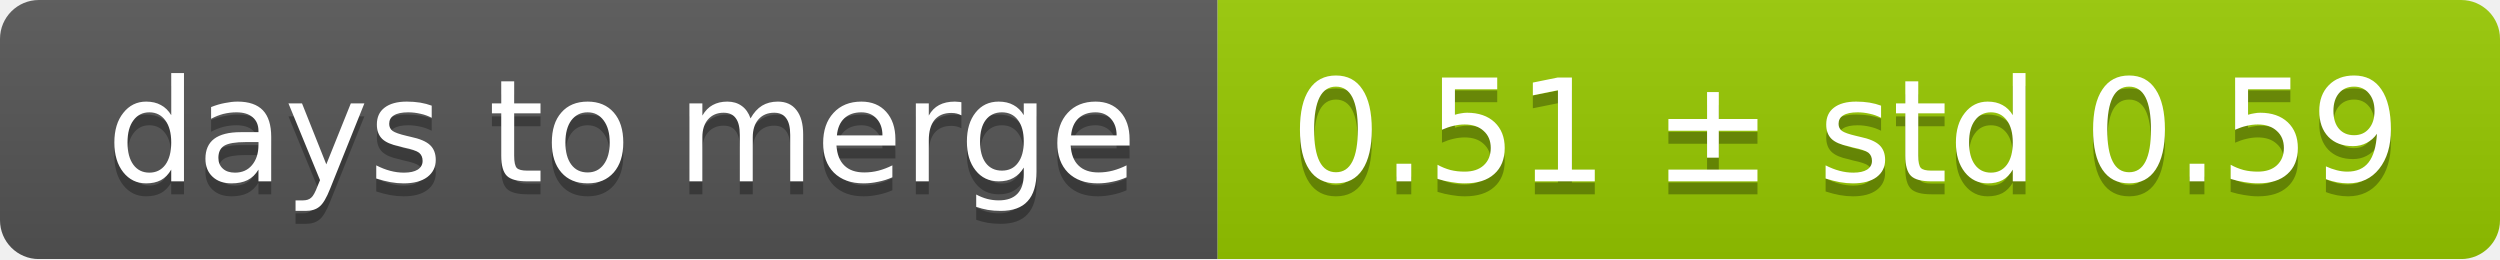
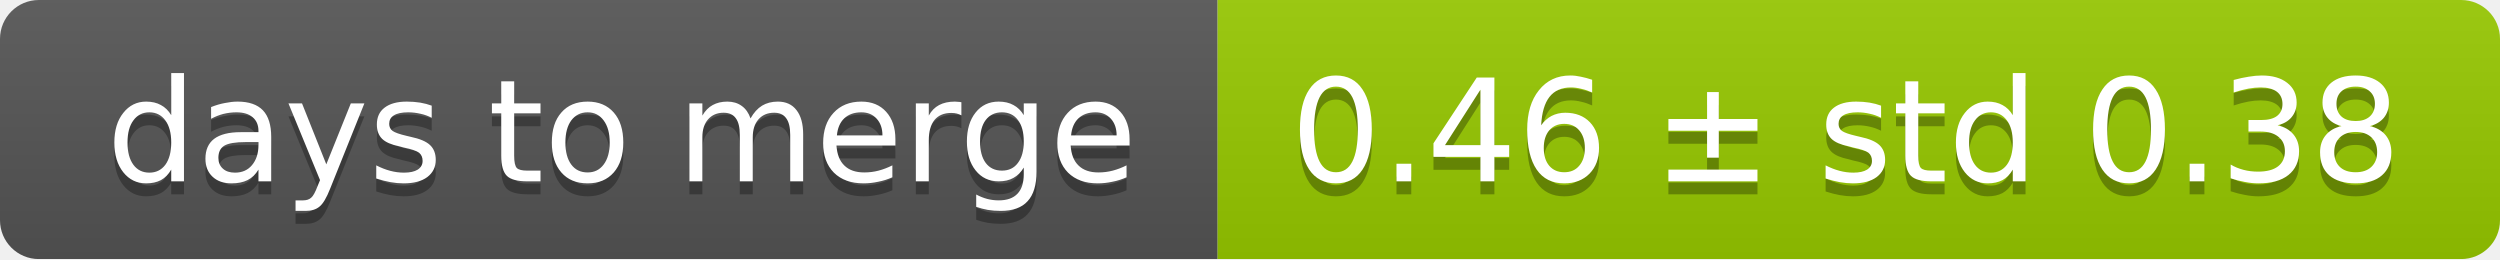
<svg xmlns="http://www.w3.org/2000/svg" width="193" height="20">
  <linearGradient id="smooth" x2="0" y2="100%">
    <stop offset="0" stop-color="#bbb" stop-opacity=".1" />
    <stop offset="1" stop-opacity=".1" />
  </linearGradient>
  <mask id="round">
    <rect width="193" height="20" rx="3" fill="#fff" />
  </mask>
  <g mask="url(#round)">
    <rect width="94" height="20" fill="#555" />
    <rect x="94" width="99" height="20" fill="#97ca00" />
    <rect width="193" height="20" fill="url(#smooth)" />
  </g>
  <g fill="#fff" text-anchor="middle" font-family="DejaVu Sans,Verdana,Geneva,sans-serif" font-size="11">
    <text x="48" y="15" fill="#010101" fill-opacity=".3">days to merge</text>
    <text x="48" y="14">days to merge</text>
-     <text x="142.5" y="15" fill="#010101" fill-opacity=".3">0.51 ± std 0.59</text>
-     <text x="142.5" y="14">0.51 ± std 0.59</text>
+     <text x="142.5" y="15" fill="#010101" fill-opacity=".3">0.46 ± std 0.38</text>
+     <text x="142.5" y="14">0.46 ± std 0.38</text>
  </g>
</svg>
